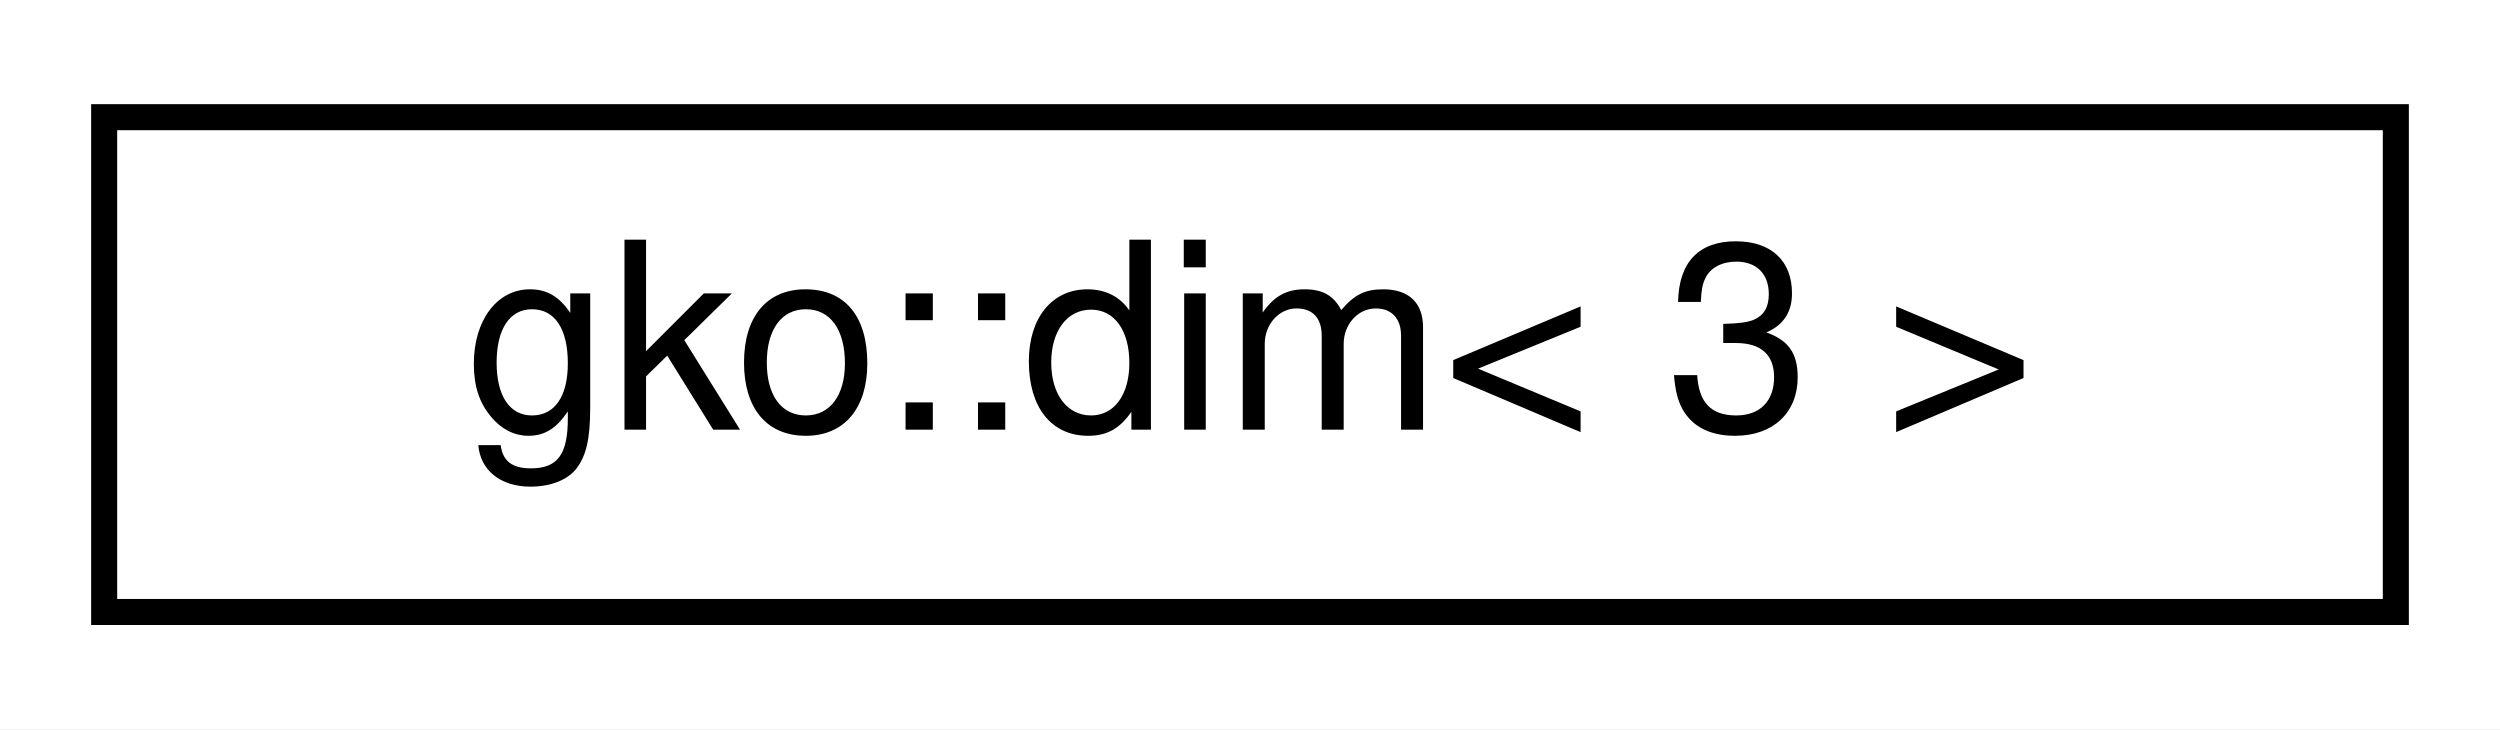
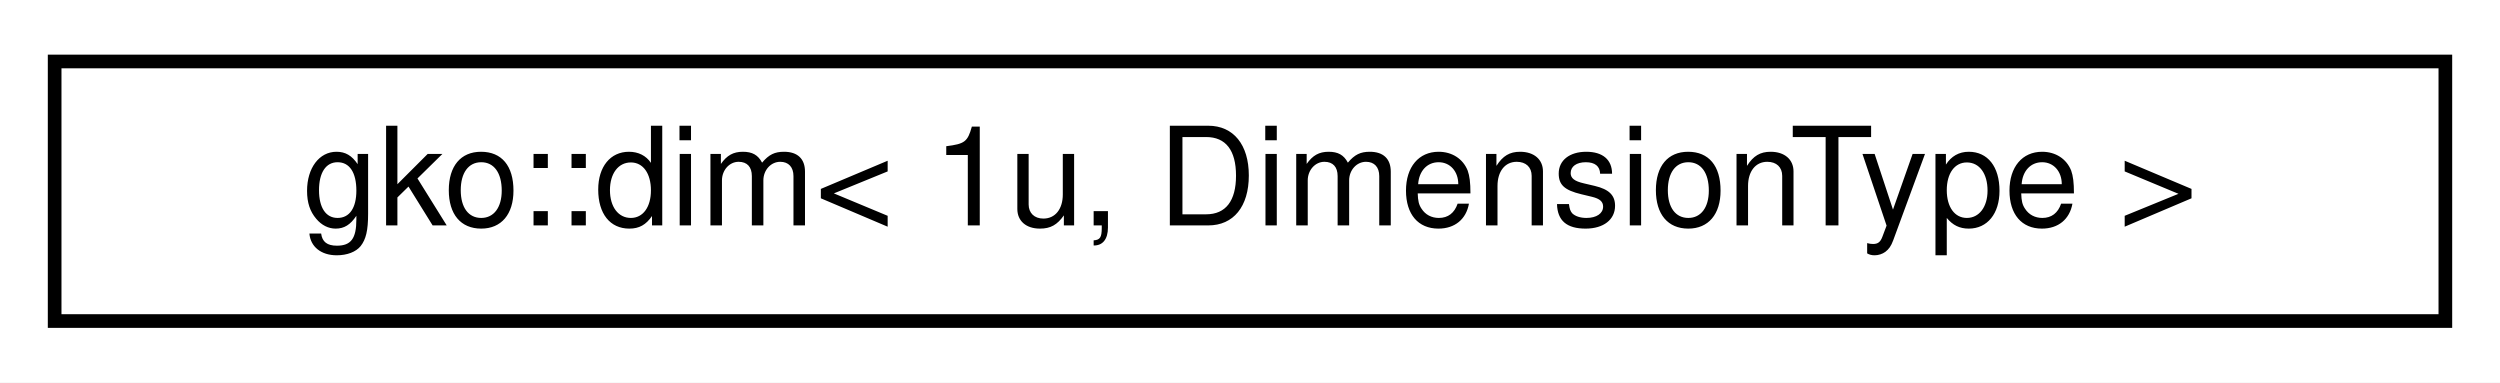
- <svg xmlns="http://www.w3.org/2000/svg" xmlns:xlink="http://www.w3.org/1999/xlink" width="96pt" height="28pt" viewBox="0.00 0.00 96.00 28.00">
+ <svg xmlns="http://www.w3.org/2000/svg" xmlns:xlink="http://www.w3.org/1999/xlink" width="183pt" height="28pt" viewBox="0.00 0.00 183.00 28.00">
  <g id="graph0" class="graph" transform="scale(1 1) rotate(0) translate(4 24)">
-     <polygon fill="#ffffff" stroke="transparent" points="-4,4 -4,-24 92,-24 92,4 -4,4" />
+     <polygon fill="#ffffff" stroke="transparent" points="-4,4 -4,-24 179,-24 179,4 -4,4" />
    <g id="node1" class="node">
      <g id="a_node1">
-         <a xlink:href="structgko_1_1dim.html" target="_top" xlink:title=" ">
-           <polygon fill="#ffffff" stroke="#000000" points="0,-.5 0,-19.5 88,-19.5 88,-.5 0,-.5" />
-           <text text-anchor="middle" x="44" y="-7.5" font-family="Helvetica,sans-Serif" font-size="10.00" fill="#000000">gko::dim&lt; 3 &gt;</text>
+         <a xlink:href="structgko_1_1dim_3_011u_00_01DimensionType_01_4.html" target="_top" xlink:title=" ">
+           <polygon fill="#ffffff" stroke="#000000" points="0,-.5 0,-19.5 175,-19.5 175,-.5 0,-.5" />
+           <text text-anchor="middle" x="87.5" y="-7.5" font-family="Helvetica,sans-Serif" font-size="10.00" fill="#000000">gko::dim&lt; 1u, DimensionType &gt;</text>
        </a>
      </g>
    </g>
  </g>
</svg>
